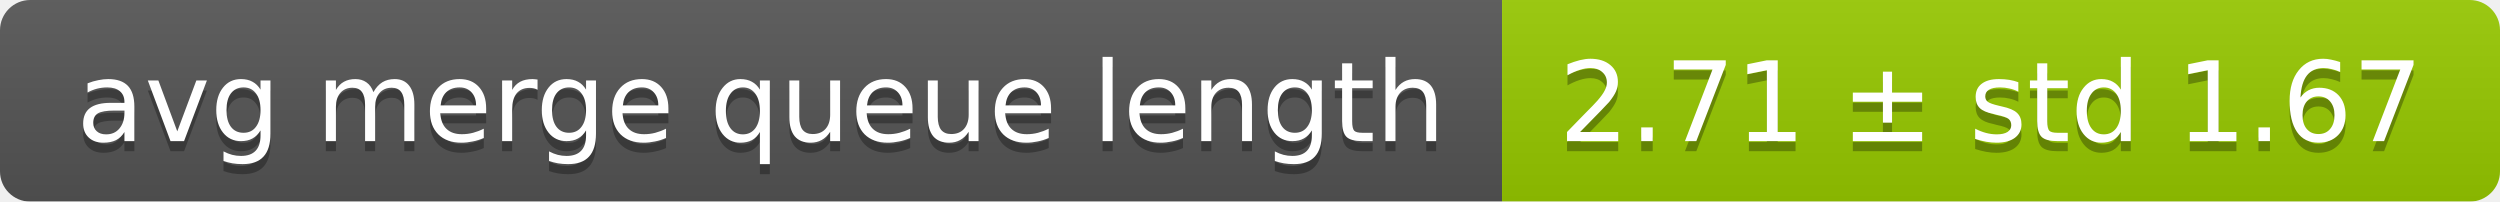
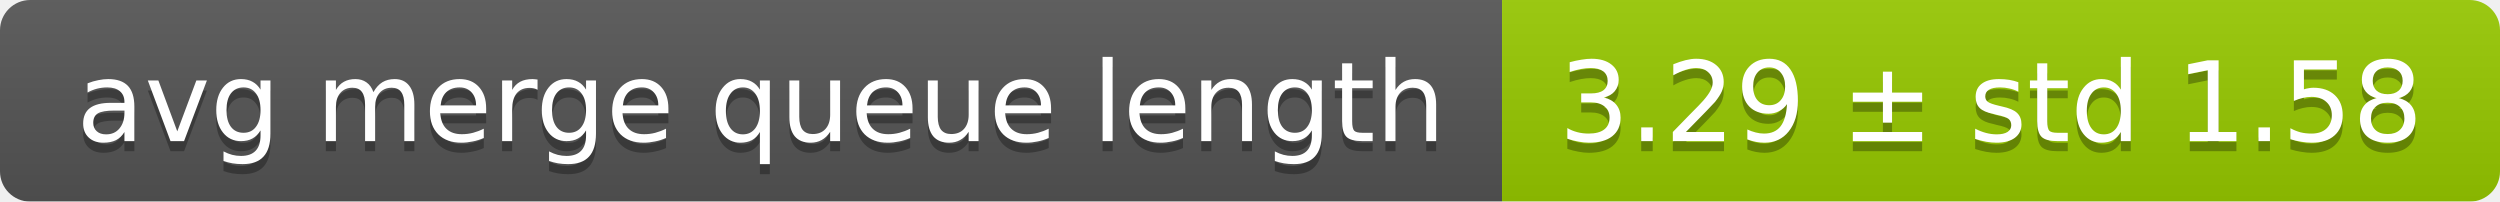
<svg xmlns="http://www.w3.org/2000/svg" width="248" height="20">
  <linearGradient id="smooth" x2="0" y2="100%">
    <stop offset="0" stop-color="#bbb" stop-opacity=".1" />
    <stop offset="1" stop-opacity=".1" />
  </linearGradient>
  <mask id="round">
    <rect width="248" height="20" rx="3" fill="#fff" />
  </mask>
  <g mask="url(#round)">
    <rect width="149" height="20" fill="#555" />
    <rect x="149" width="99" height="20" fill="#97ca00" />
    <rect width="248" height="20" fill="url(#smooth)" />
  </g>
  <g fill="#fff" text-anchor="middle" font-family="DejaVu Sans,Verdana,Geneva,sans-serif" font-size="11">
    <text x="75.5" y="15" fill="#010101" fill-opacity=".3">avg merge queue length</text>
    <text x="75.5" y="14">avg merge queue length</text>
-     <text x="197.5" y="15" fill="#010101" fill-opacity=".3">2.71 ± std 1.67</text>
-     <text x="197.5" y="14">2.71 ± std 1.67</text>
+     <text x="197.5" y="15" fill="#010101" fill-opacity=".3">3.29 ± std 1.58</text>
+     <text x="197.5" y="14">3.29 ± std 1.58</text>
  </g>
</svg>
